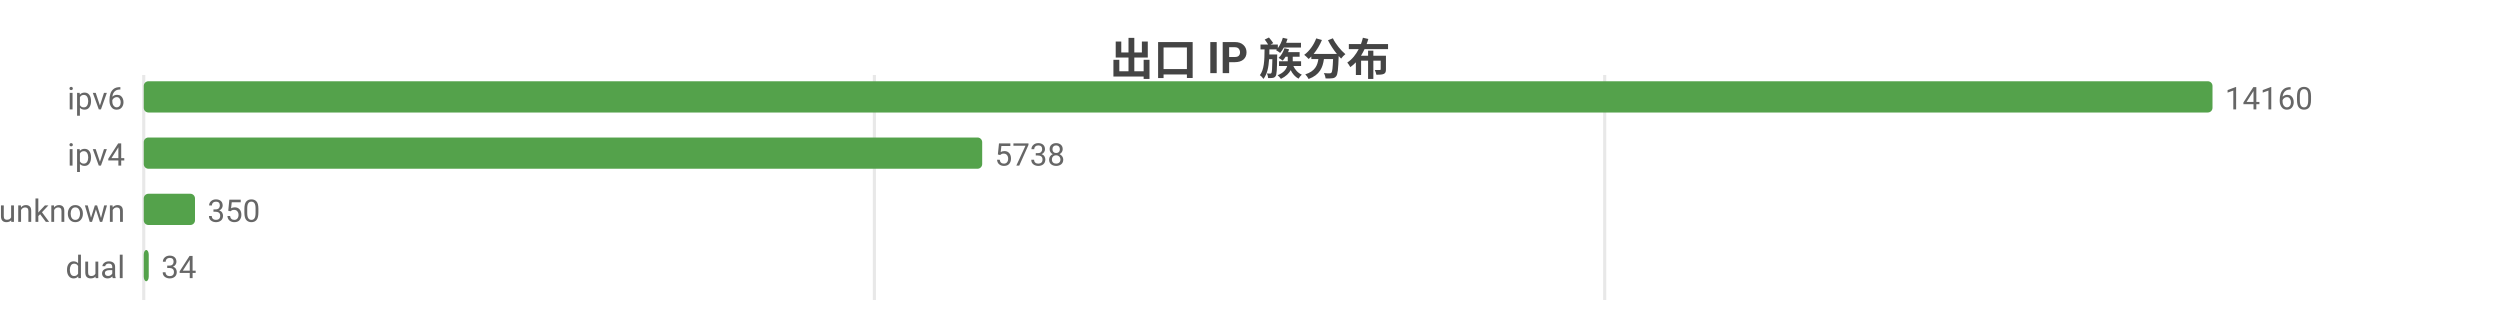
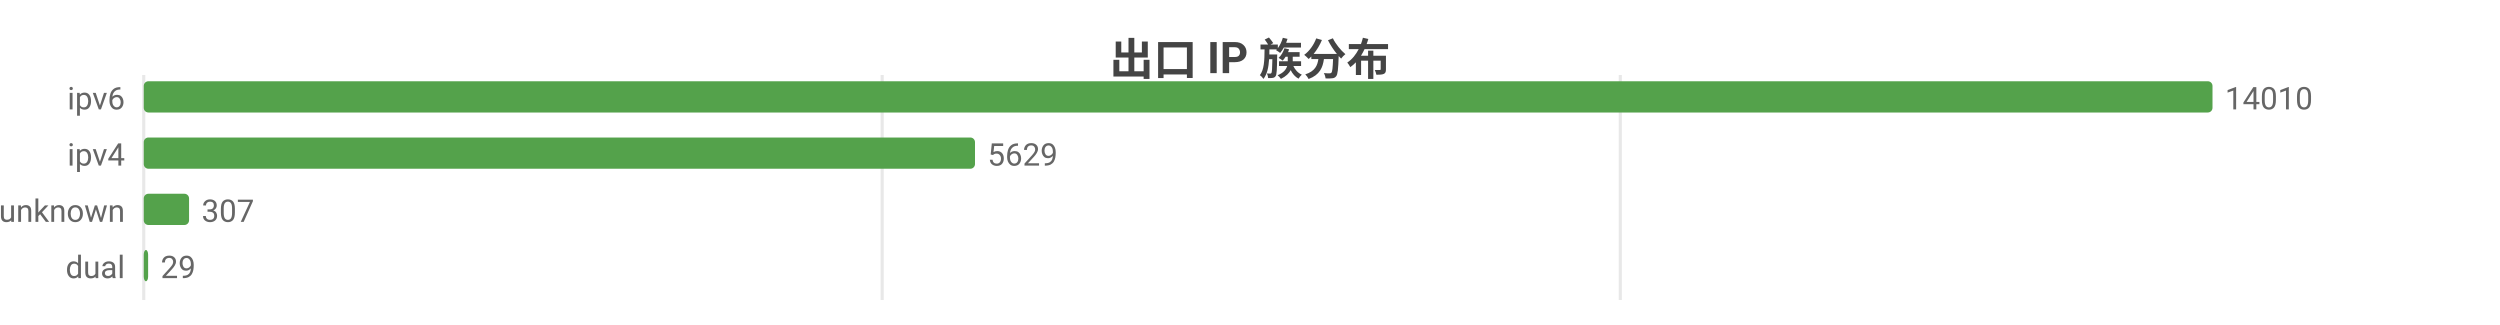
<svg xmlns="http://www.w3.org/2000/svg" width="800" height="104" viewBox="0 0 800 104">
  <rect width="800" height="104" fill="#ffffff" />
  <style>text{font-family:system-ui,-apple-system,'Segoe UI',Roboto,'PingFang SC','Microsoft YaHei','Noto Sans CJK SC',sans-serif}.g{stroke:#e8e8e8;stroke-width:1}.a{stroke:#999;stroke-width:1}.t{font-size:10px;fill:#666}.m{font-size:10px;text-anchor:middle;fill:#666}.e{font-size:10px;text-anchor:end;fill:#666}.l{font-size:11px;fill:#333}.tt{font-size:14px;font-weight:600;text-anchor:middle;fill:#444}.em{font-size:13px;text-anchor:middle;fill:#999}</style>
  <text class="tt" x="400.0" y="24">出口 IP 族分布</text>
  <line class="g" x1="46" y1="24" x2="46" y2="96" />
-   <line class="g" x1="279.8" y1="24" x2="279.8" y2="96" />
-   <line class="g" x1="513.5" y1="24" x2="513.5" y2="96" />
+   <line class="g" x1="282.3" y1="24" x2="282.3" y2="96" />
+   <line class="g" x1="518.5" y1="24" x2="518.5" y2="96" />
  <text class="e" x="40" y="35">ipv6</text>
  <rect x="46" y="26" width="662" height="10" fill="#54a24b" rx="1.5" />
-   <text class="t" x="712" y="35">14160</text>
+   <text class="t" x="712" y="35">14010</text>
  <text class="e" x="40" y="53">ipv4</text>
-   <rect x="46" y="44" width="268.3" height="10" fill="#54a24b" rx="1.5" />
-   <text class="t" x="318.3" y="53">5738</text>
+   <rect x="46" y="44" width="266.0" height="10" fill="#54a24b" rx="1.5" />
+   <text class="t" x="316.0" y="53">5629</text>
  <text class="e" x="40" y="71">unknown</text>
-   <rect x="46" y="62" width="16.4" height="10" fill="#54a24b" rx="1.5" />
-   <text class="t" x="66.4" y="71">350</text>
+   <rect x="46" y="62" width="14.5" height="10" fill="#54a24b" rx="1.5" />
+   <text class="t" x="64.5" y="71">307</text>
  <text class="e" x="40" y="89">dual</text>
-   <rect x="46" y="80" width="1.6" height="10" fill="#54a24b" rx="1.5" />
-   <text class="t" x="51.6" y="89">34</text>
+   <rect x="46" y="80" width="1.4" height="10" fill="#54a24b" rx="1.5" />
+   <text class="t" x="51.4" y="89">29</text>
</svg>
